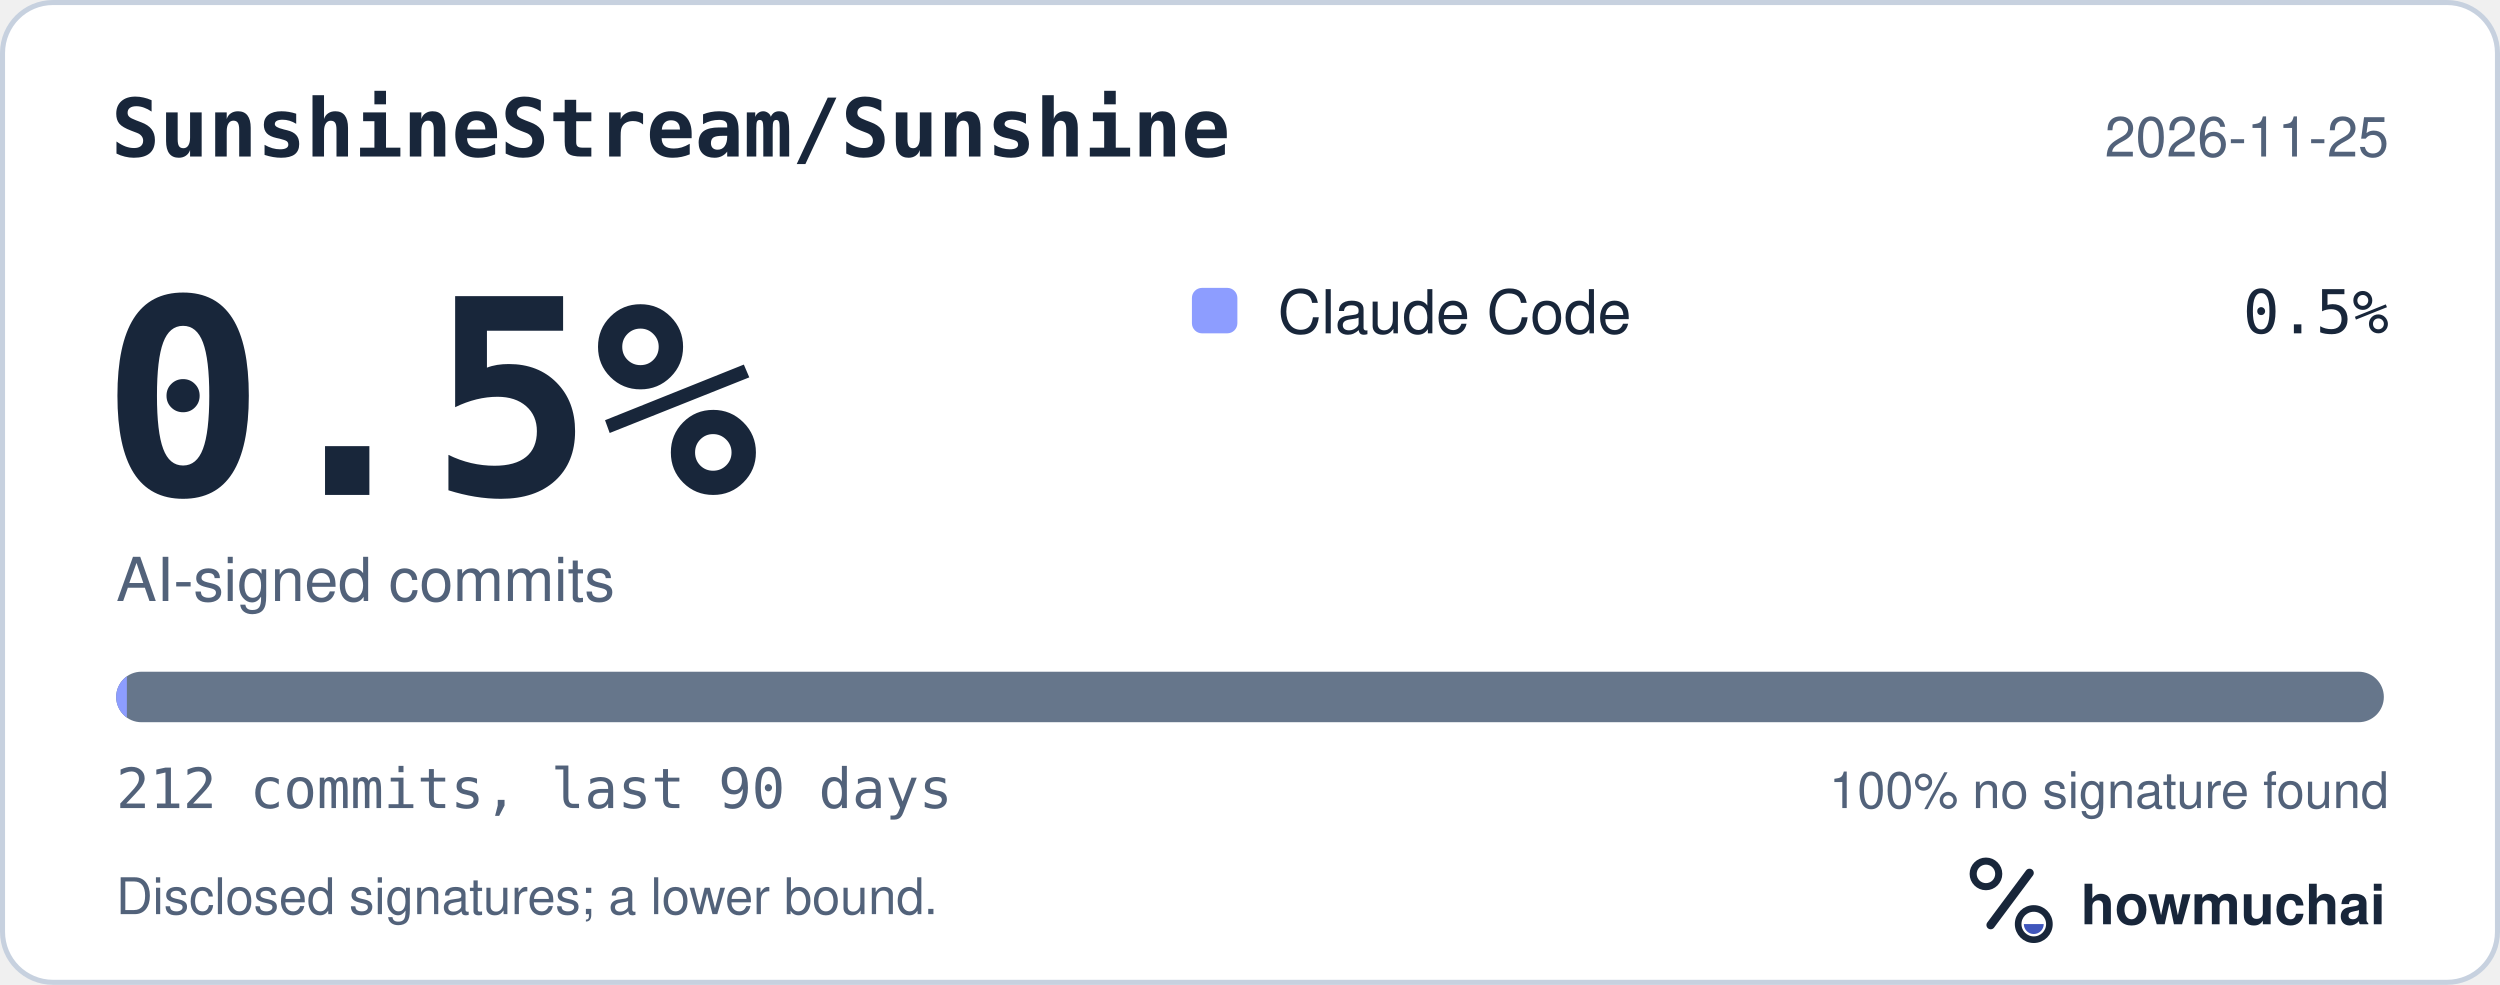
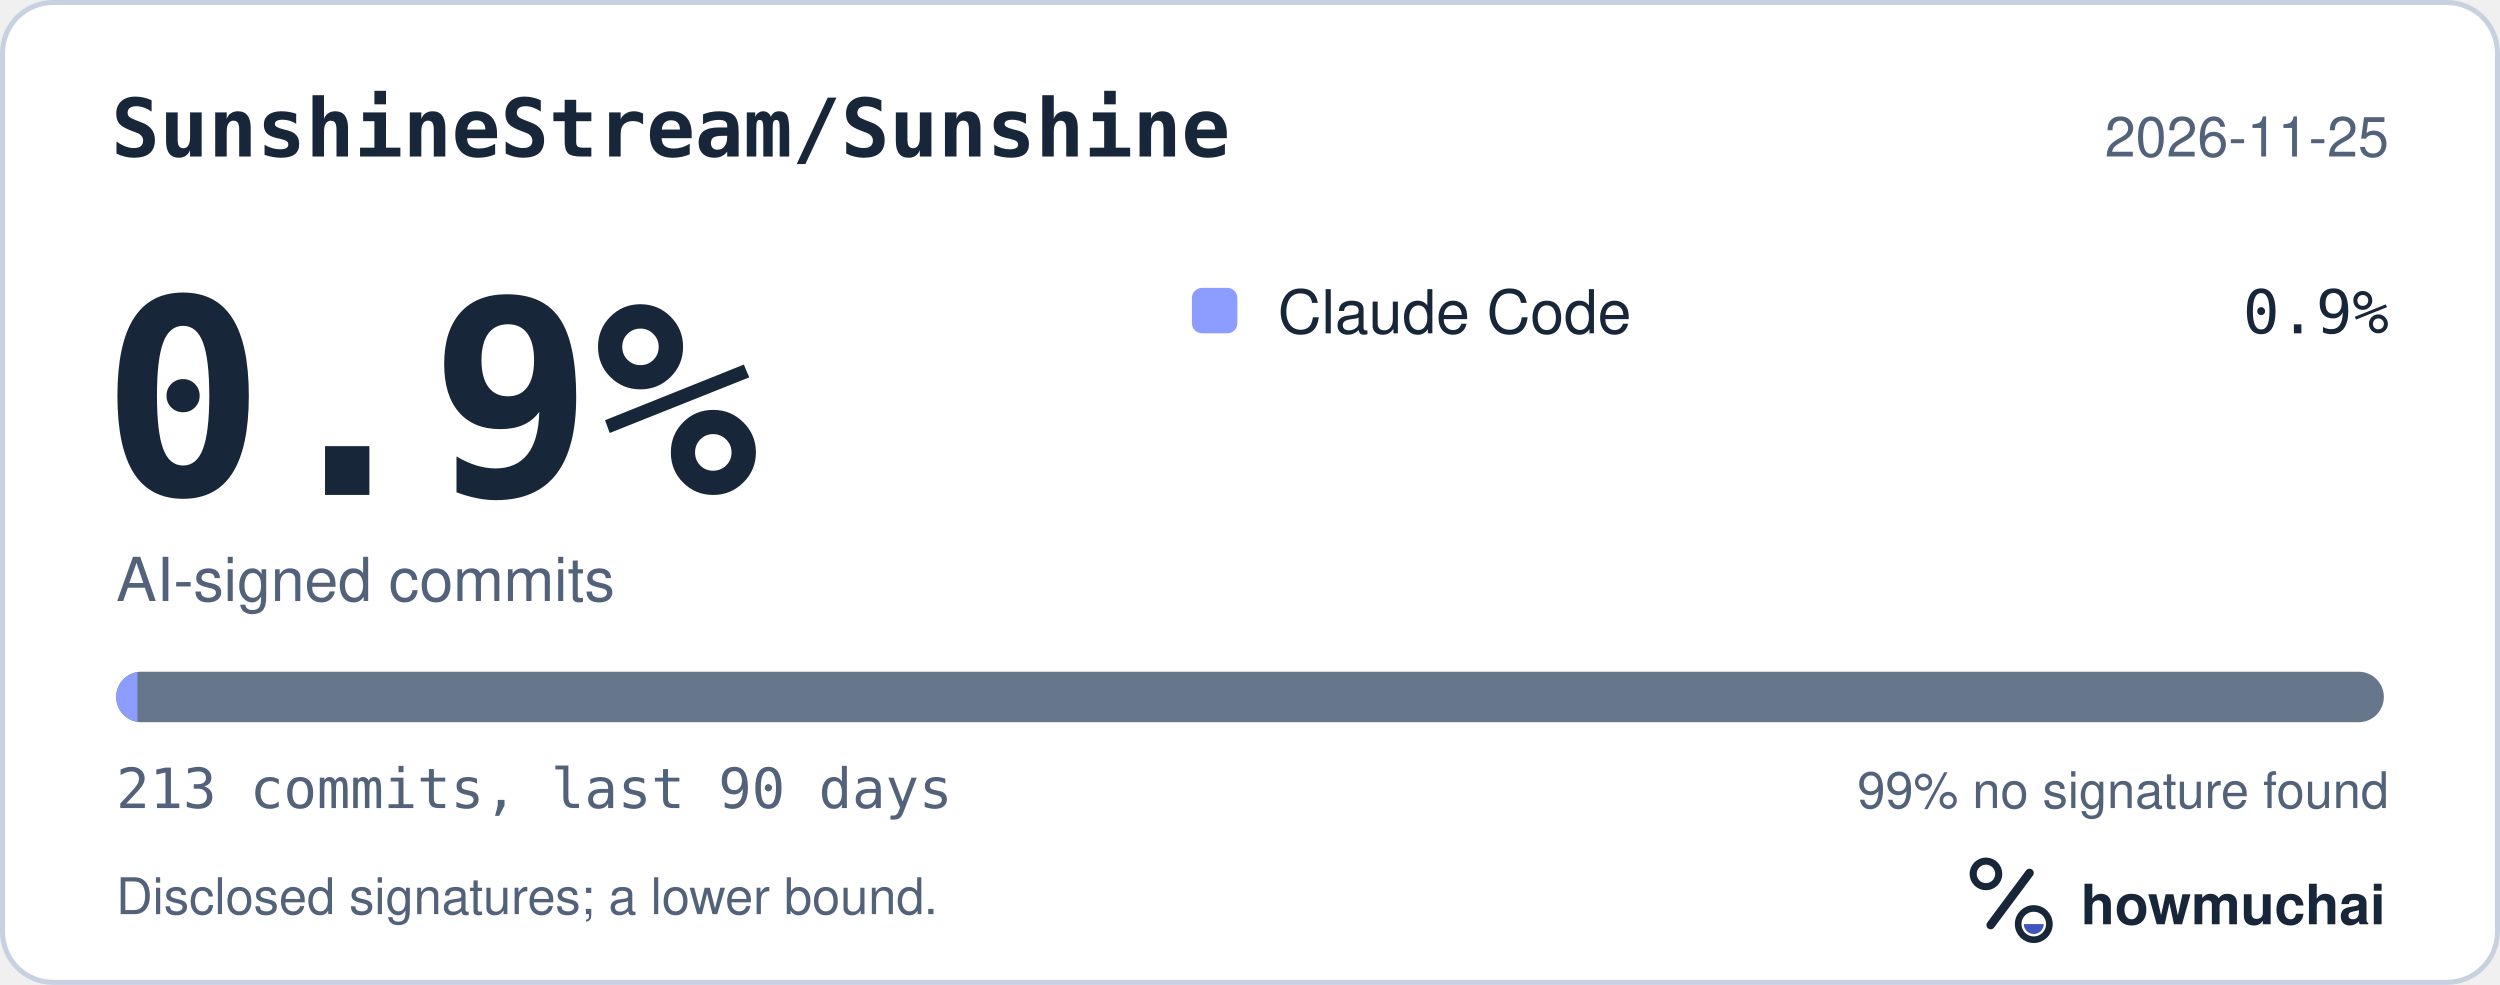
<svg xmlns="http://www.w3.org/2000/svg" width="495" height="195" viewBox="0 0 495 195" role="img" aria-labelledby="hm-t hm-d">
  <rect x="0.5" y="0.5" width="494" height="194" rx="10" fill="#FFFFFF" stroke="#C7D1DF" />
  <text x="22" y="31" fill="#18263A" font-family="ui-monospace, SF Mono, Menlo, Consolas, IBM Plex Mono, monospace" font-size="16" font-weight="600">SunshineStream/Sunshine</text>
  <text x="473" y="31" fill="#52627A" font-family="-apple-system, BlinkMacSystemFont, Segoe UI, Helvetica, Arial, Fira Sans, sans-serif" font-size="11" text-anchor="end">2026-11-25</text>
-   <text x="20" y="98" fill="#18263A" font-family="ui-monospace, SF Mono, Menlo, Consolas, IBM Plex Mono, monospace" font-size="54" font-weight="700">0.5%</text>
+   <text x="20" y="98" fill="#18263A" font-family="ui-monospace, SF Mono, Menlo, Consolas, IBM Plex Mono, monospace" font-size="54" font-weight="700">0.9%</text>
  <text x="23" y="119" fill="#52627A" font-family="-apple-system, BlinkMacSystemFont, Segoe UI, Helvetica, Arial, Fira Sans, sans-serif" font-size="12">AI-signed commits</text>
  <rect x="236" y="57" width="9" height="9" rx="2" fill="#8D9DFF" />
  <text x="253" y="66" fill="#18263A" font-family="-apple-system, BlinkMacSystemFont, Segoe UI, Helvetica, Arial, Fira Sans, sans-serif" font-size="12">Claude Code</text>
-   <text x="473" y="66" fill="#18263A" font-family="ui-monospace, SF Mono, Menlo, Consolas, IBM Plex Mono, monospace" font-size="12" text-anchor="end">0.5%</text>
+   <text x="473" y="66" fill="#18263A" font-family="ui-monospace, SF Mono, Menlo, Consolas, IBM Plex Mono, monospace" font-size="12" text-anchor="end">0.9%</text>
  <defs>
    <clipPath id="hm-bar">
      <rect x="23" y="133" width="449" height="10" rx="5" />
    </clipPath>
  </defs>
  <rect x="23" y="133" width="449" height="10" rx="5" fill="#66768B" />
  <g clip-path="url(#hm-bar)">
-     <rect x="23.00" y="133" width="2.12" height="10" fill="#8D9DFF" />
+     <rect x="23.00" y="133" width="4.22" height="10" fill="#8D9DFF" />
  </g>
-   <text x="23" y="160" fill="#52627A" font-family="ui-monospace, SF Mono, Menlo, Consolas, IBM Plex Mono, monospace" font-size="11">212 commits, last 90 days</text>
-   <text x="473" y="160" fill="#52627A" font-family="-apple-system, BlinkMacSystemFont, Segoe UI, Helvetica, Arial, Fira Sans, sans-serif" font-size="10" text-anchor="end">100% no signature found</text>
+   <text x="23" y="160" fill="#52627A" font-family="ui-monospace, SF Mono, Menlo, Consolas, IBM Plex Mono, monospace" font-size="11">213 commits, last 90 days</text>
+   <text x="473" y="160" fill="#52627A" font-family="-apple-system, BlinkMacSystemFont, Segoe UI, Helvetica, Arial, Fira Sans, sans-serif" font-size="10" text-anchor="end">99% no signature found</text>
  <text x="23" y="181" fill="#52627A" font-family="-apple-system, BlinkMacSystemFont, Segoe UI, Helvetica, Arial, Fira Sans, sans-serif" font-size="10">Disclosed signatures; a lower bound.</text>
  <g transform="translate(386 166) scale(0.046875)">
    <circle cx="154" cy="150" r="54" fill="none" stroke="#18263A" stroke-width="30" />
    <path d="M174 366 338 146" fill="none" stroke="#18263A" stroke-width="36" stroke-linecap="round" />
    <circle cx="356" cy="362" r="66" fill="none" stroke="#18263A" stroke-width="28" />
    <path d="M314 362a42 42 0 0 0 84 0Z" fill="#4056BC" />
  </g>
  <text x="412" y="183" fill="#18263A" font-family="-apple-system, BlinkMacSystemFont, Segoe UI, Helvetica, Arial, Fira Sans, sans-serif" font-size="11" font-weight="650">howmuchai</text>
</svg>
